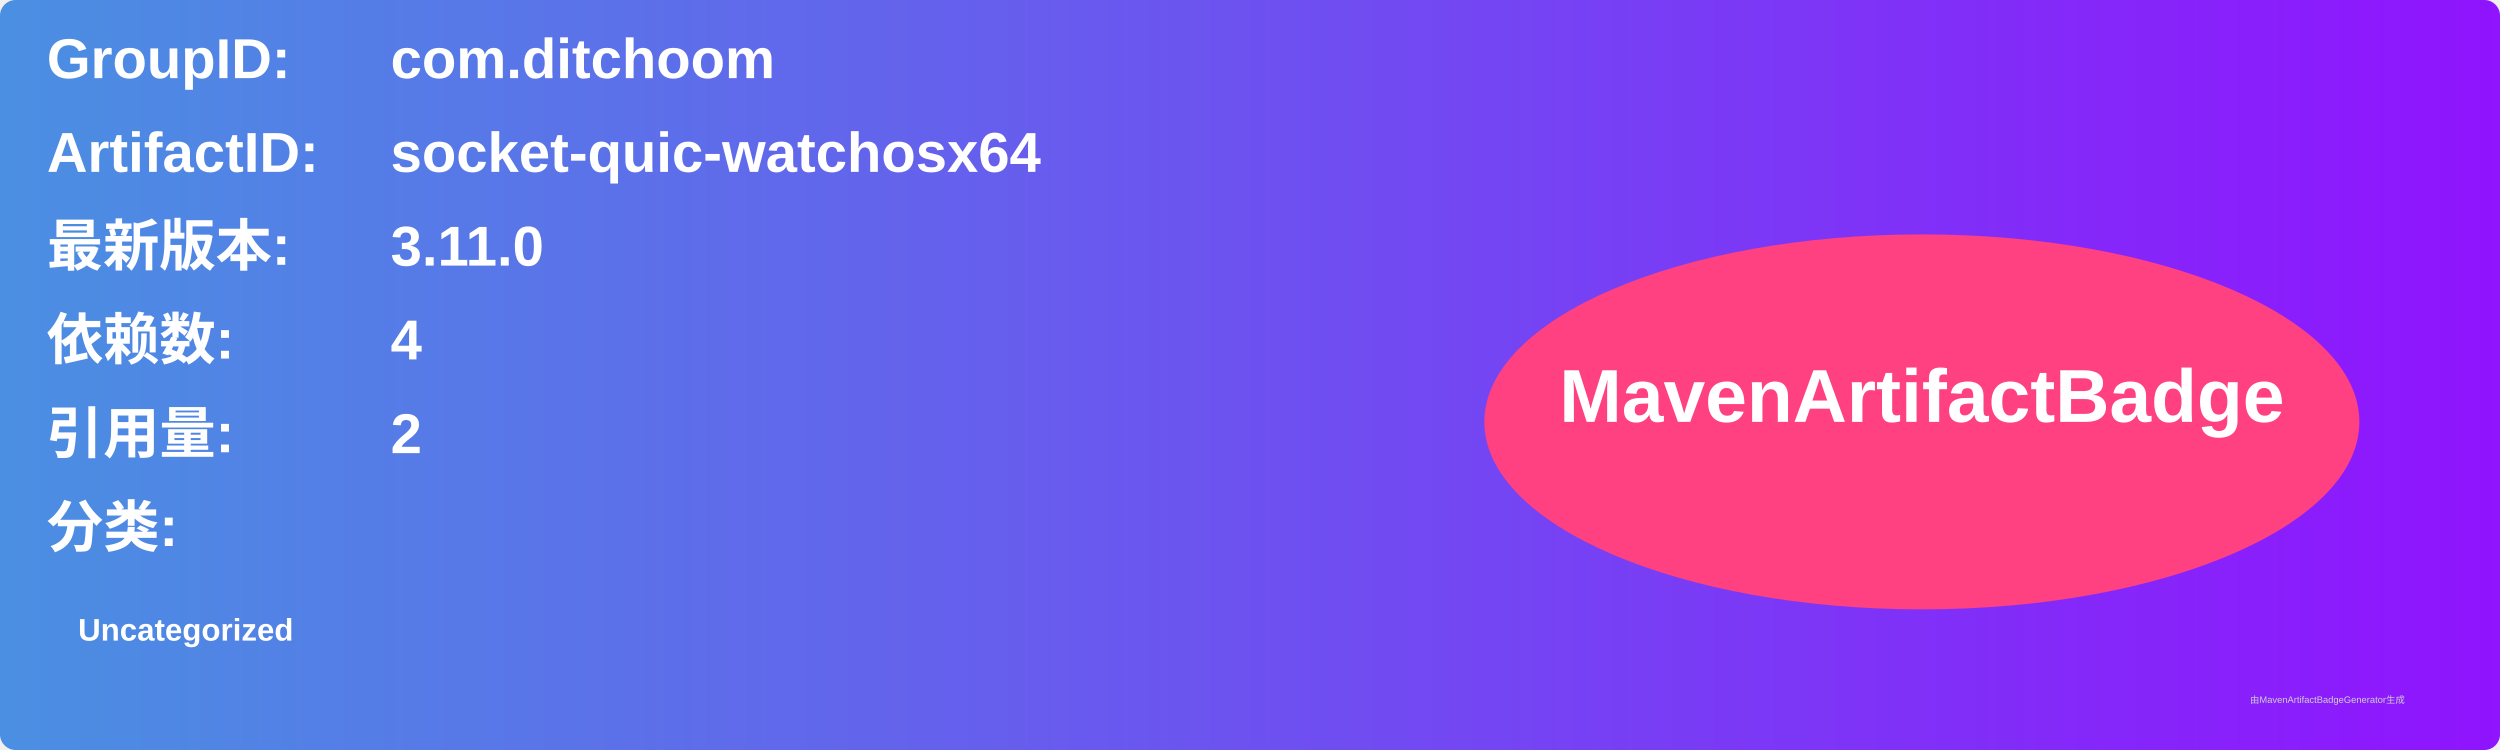
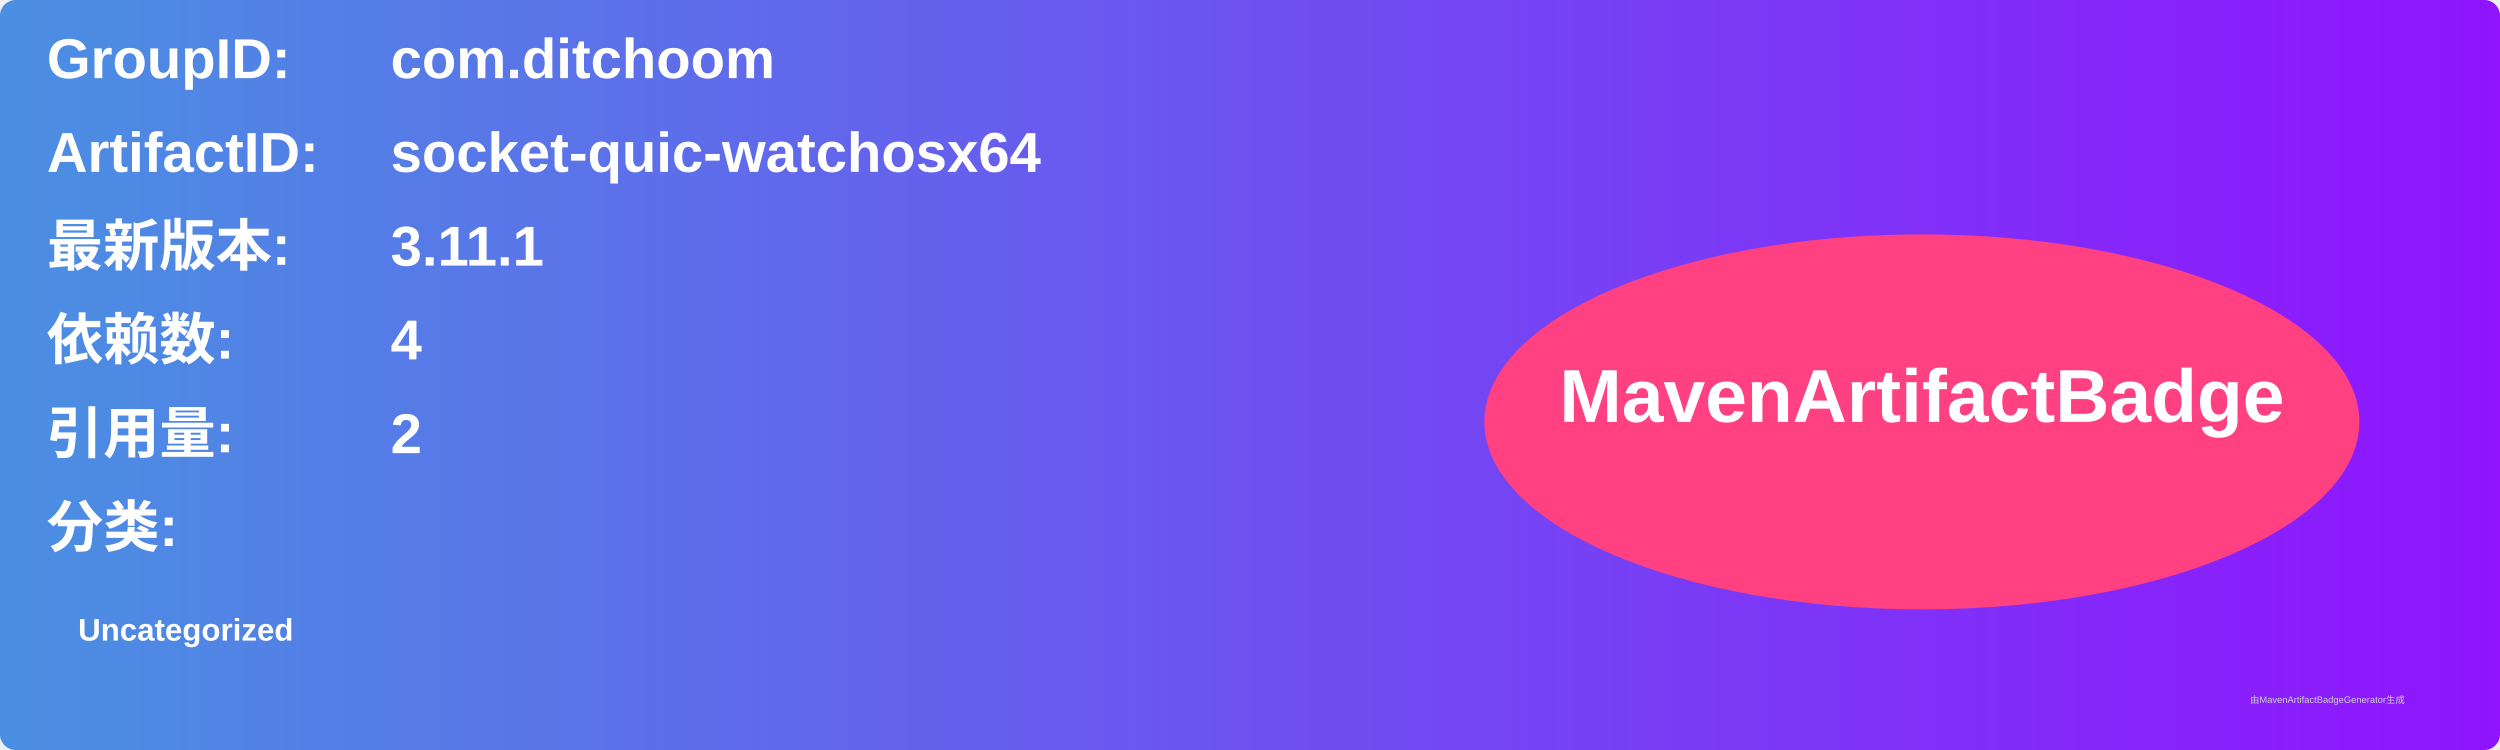
<svg xmlns="http://www.w3.org/2000/svg" width="800" height="240" viewBox="0 0 800 240">
  <linearGradient id="grad" x1="0%" y1="0%" x2="100%" y2="0%">
    <stop offset="0%" stop-color="#4a90e2" />
    <stop offset="100%" stop-color="#9013fe" />
  </linearGradient>
  <rect width="100%" height="100%" rx="5" ry="5" fill="url(#grad)" />
  <g transform="translate(15, 15)">
    <text x="0" y="10" font-family="Arial" font-size="18" fill="white" font-weight="bold" width="260">GroupID:</text>
    <text x="110" y="10" font-family="Arial" font-size="18" fill="white" font-weight="bold" width="460">com.ditchoom</text>
    <text x="0" y="40" font-family="Arial" font-size="18" fill="white" font-weight="bold" width="260">ArtifactID:</text>
    <text x="110" y="40" font-family="Arial" font-size="18" fill="white" font-weight="bold" width="460">socket-quic-watchosx64</text>
    <text x="0" y="70" font-family="Arial" font-size="18" fill="white" font-weight="bold">最新版本:</text>
    <text x="110" y="70" font-family="Arial" font-size="18" fill="white" font-weight="bold">
-       <tspan font-weight="bold">3.11.0</tspan>
+       <tspan font-weight="bold">3.11.1</tspan>
    </text>
    <text x="0" y="100" font-family="Arial" font-size="18" fill="white" font-weight="bold">依赖数: </text>
    <text x="110" y="100" font-family="Arial" font-size="18" fill="white">
      <tspan font-weight="bold">4</tspan>
    </text>
    <text x="0" y="130" font-family="Arial" font-size="18" fill="white" font-weight="bold">引用量: </text>
    <text x="110" y="130" font-family="Arial" font-size="18" fill="white">
      <tspan font-weight="bold">2</tspan>
    </text>
    <text x="0" y="160" font-family="Arial" font-size="18" fill="white" font-weight="bold">分类:</text>
    <text x="10" y="190" font-family="Arial" font-size="10" fill="white">
      <tspan font-weight="bold">Uncategorized</tspan>
    </text>
    <ellipse cx="600" cy="120" rx="140" ry="60" fill="#ff4081" />
    <text x="600" y="120" text-anchor="middle" font-family="Arial" font-size="24" fill="white" font-weight="bold">MavenArtifactBadge</text>
  </g>
  <text x="720" y="225" font-family="Arial" font-size="3" fill="#d0d0d0">由MavenArtifactBadgeGenerator生成</text>
</svg>
